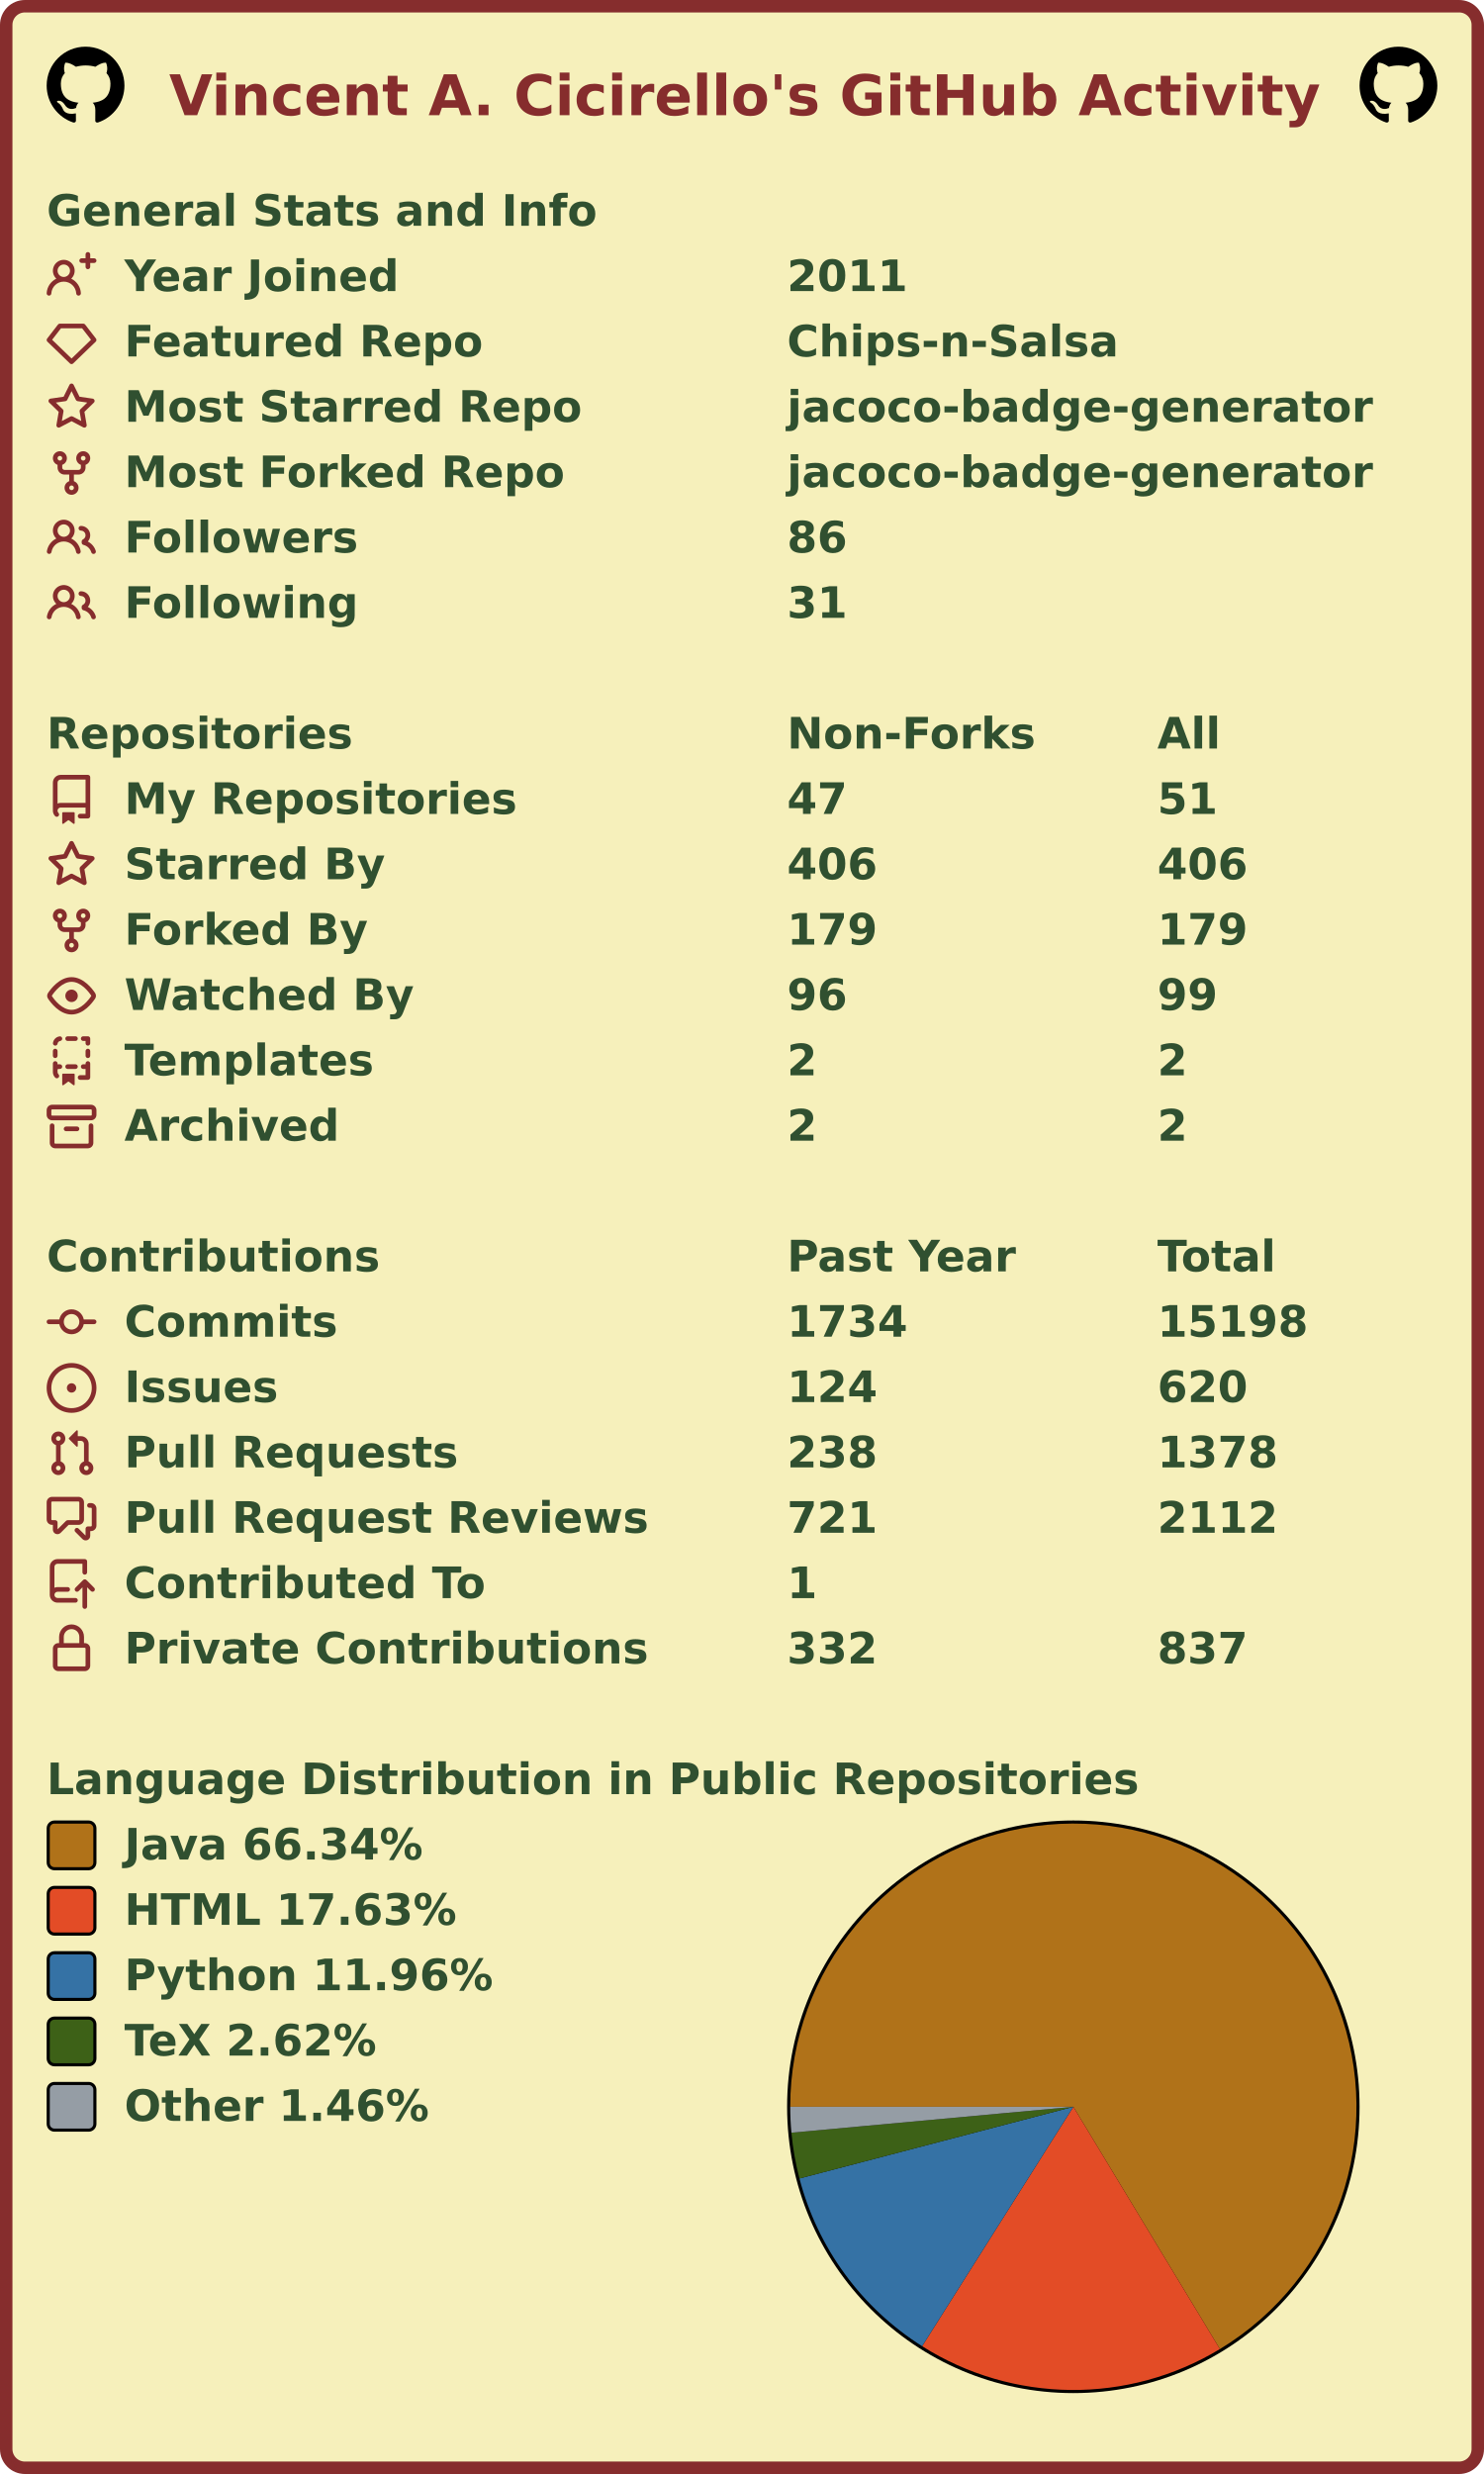
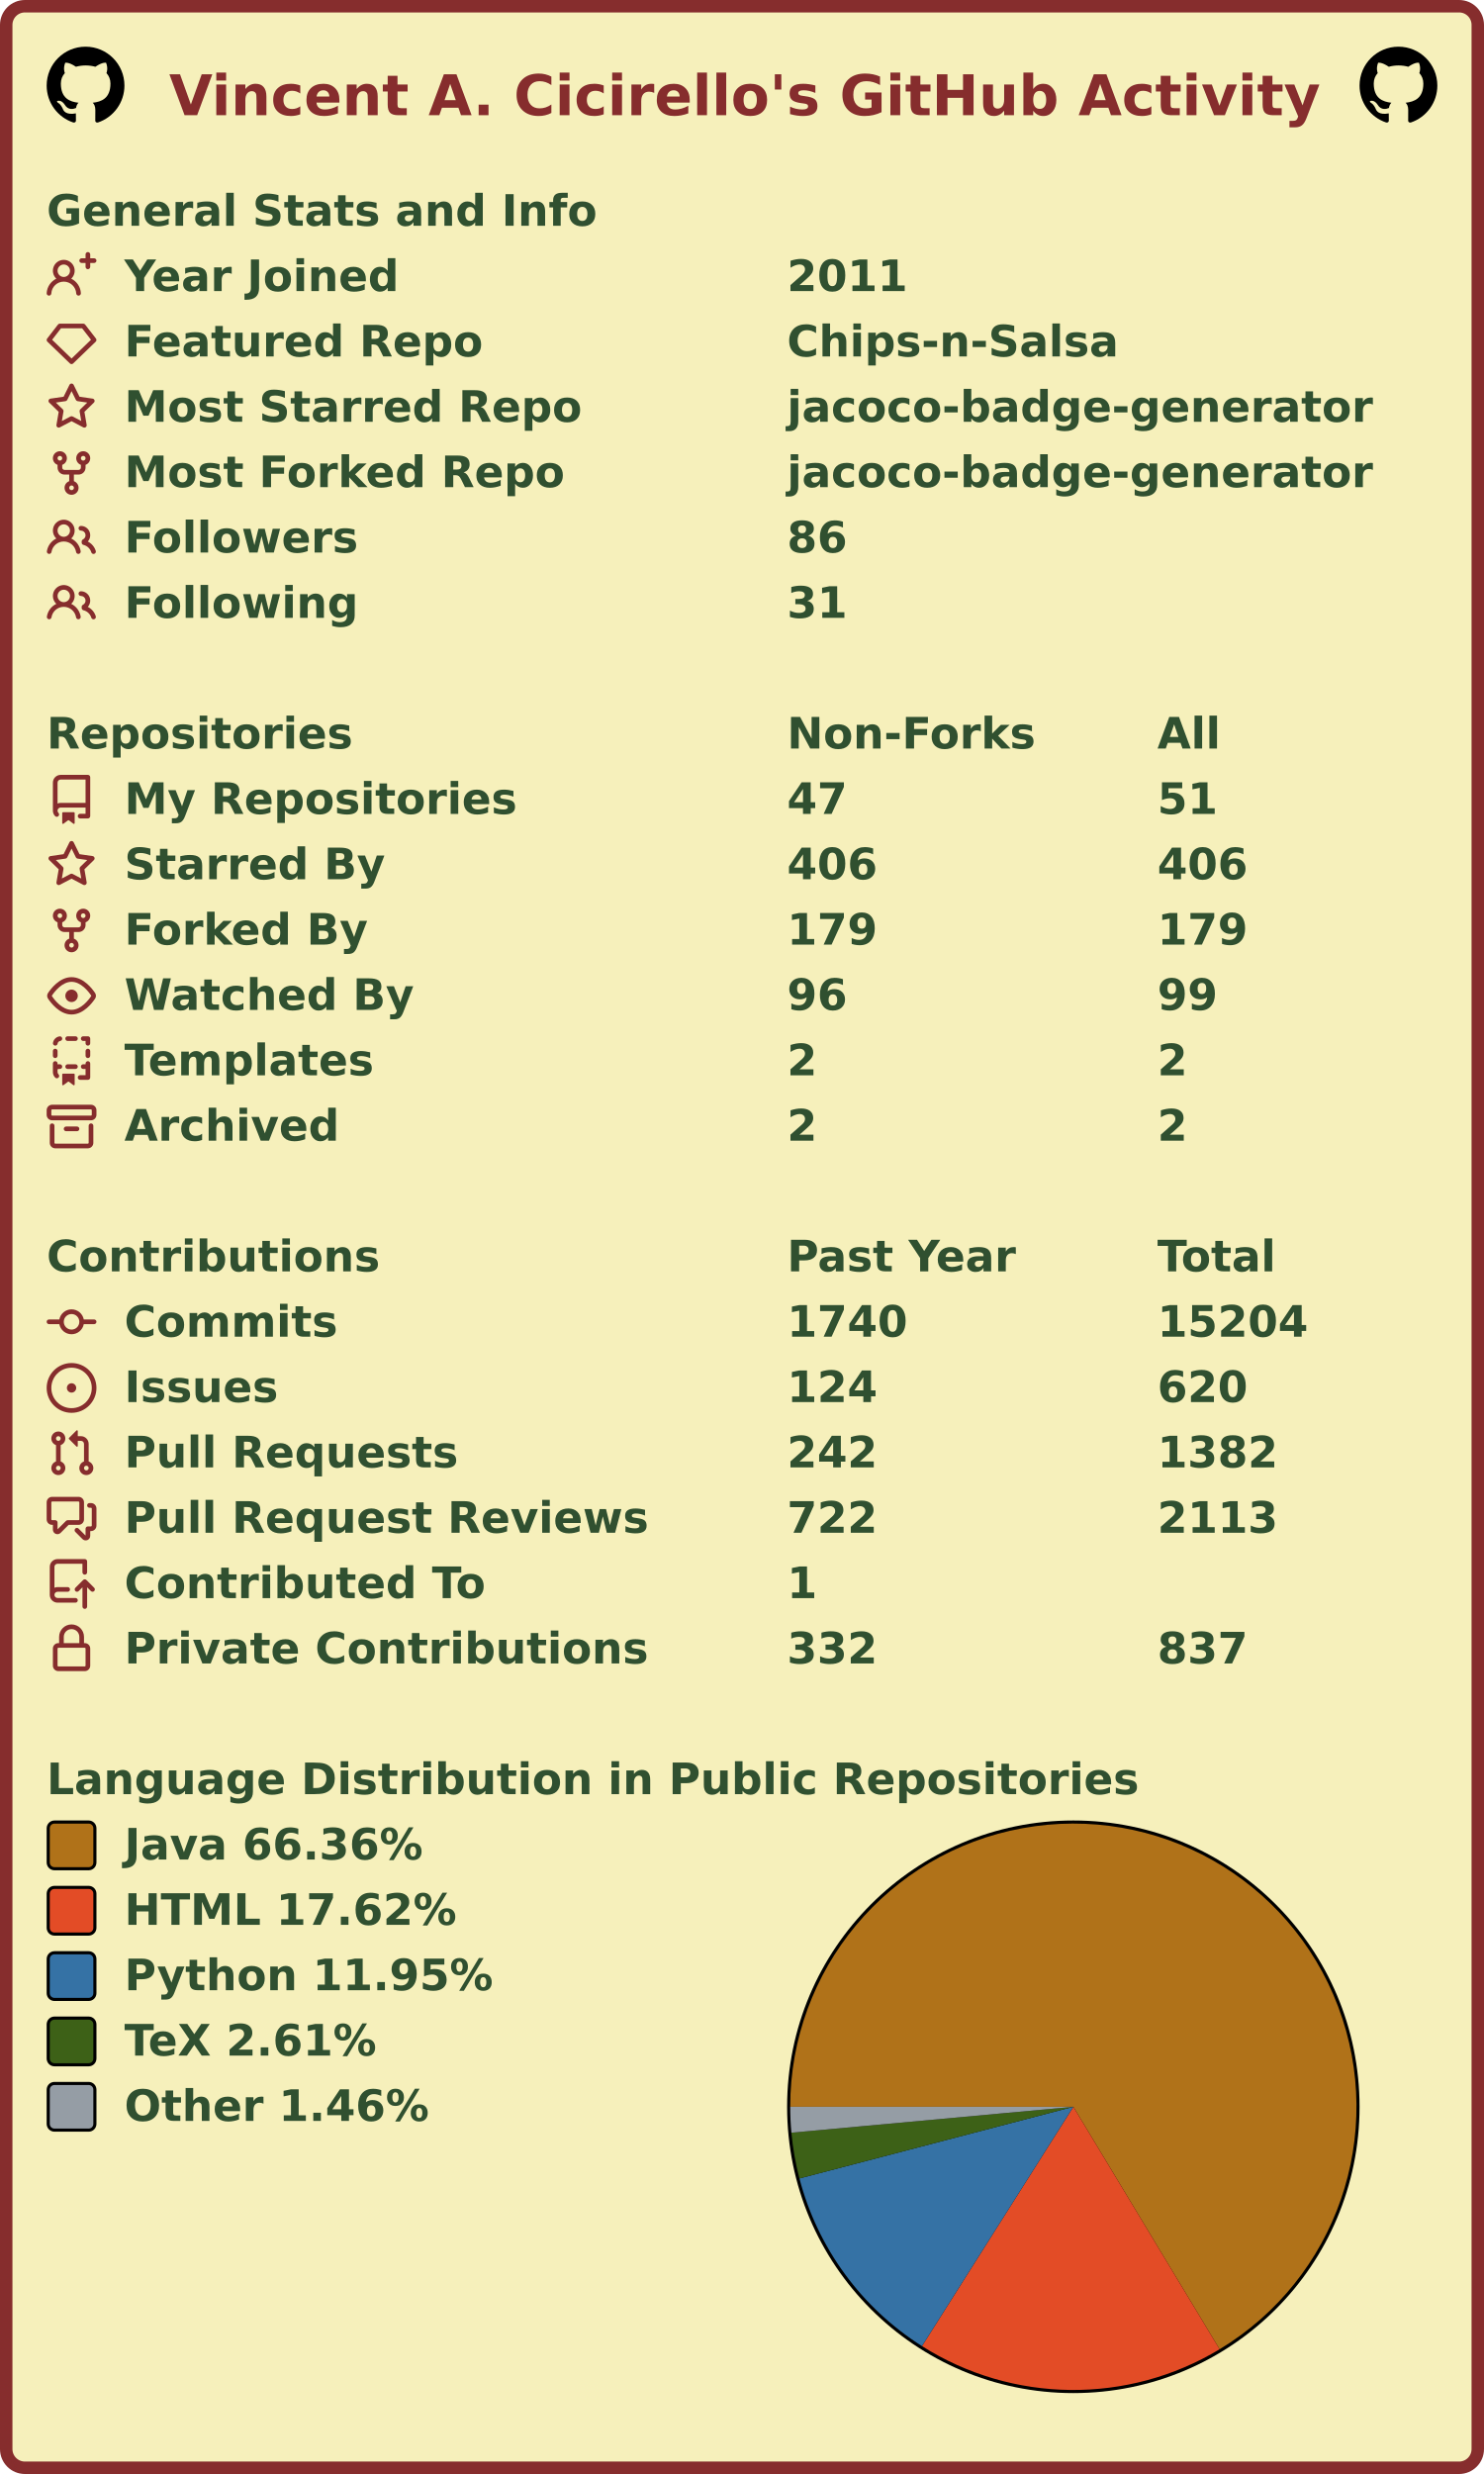
<svg xmlns="http://www.w3.org/2000/svg" width="477" height="795" viewBox="0 0 477 795" lang="en" xml:lang="en">
  <rect x="2" y="2" stroke-width="4" rx="6" width="473" height="791" stroke="#862d2d" fill="#f6f0bb" />
  <g font-weight="600" font-size="110pt" font-family="Verdana,Geneva,DejaVu Sans,sans-serif" text-rendering="geometricPrecision">
    <text x="442" y="301" lengthAdjust="spacingAndGlyphs" textLength="2985" transform="scale(0.123)" fill="#862d2d">Vincent A. Cicirello's GitHub Activity</text>
    <svg x="15" y="15" width="25" height="25" viewBox="0 0 16 16">
      <path fill="#000000" fill-rule="evenodd" d="M8 0C3.58 0 0 3.58 0 8c0 3.54 2.29 6.53 5.47 7.59.4.07.55-.17.55-.38 0-.19-.01-.82-.01-1.49-2.01.37-2.53-.49-2.69-.94-.09-.23-.48-.94-.82-1.13-.28-.15-.68-.52-.01-.53.63-.01 1.08.58 1.23.82.72 1.21 1.87.87 2.33.66.07-.52.28-.87.51-1.07-1.78-.2-3.64-.89-3.64-3.95 0-.87.31-1.59.82-2.15-.08-.2-.36-1.02.08-2.12 0 0 .67-.21 2.2.82.64-.18 1.32-.27 2-.27.68 0 1.36.09 2 .27 1.53-1.04 2.2-.82 2.2-.82.44 1.1.16 1.92.08 2.12.51.56.82 1.27.82 2.15 0 3.07-1.87 3.75-3.65 3.95.29.25.54.73.54 1.48 0 1.07-.01 1.93-.01 2.2 0 .21.15.46.55.38A8.013 8.013 0 0016 8c0-4.42-3.58-8-8-8z" />
    </svg>
    <svg x="437" y="15" width="25" height="25" viewBox="0 0 16 16">
      <path fill="#000000" fill-rule="evenodd" d="M8 0C3.58 0 0 3.58 0 8c0 3.54 2.29 6.53 5.47 7.59.4.07.55-.17.55-.38 0-.19-.01-.82-.01-1.49-2.01.37-2.53-.49-2.69-.94-.09-.23-.48-.94-.82-1.13-.28-.15-.68-.52-.01-.53.63-.01 1.08.58 1.23.82.72 1.21 1.87.87 2.33.66.07-.52.28-.87.51-1.07-1.78-.2-3.64-.89-3.64-3.95 0-.87.31-1.59.82-2.15-.08-.2-.36-1.02.08-2.12 0 0 .67-.21 2.2.82.64-.18 1.32-.27 2-.27.68 0 1.36.09 2 .27 1.53-1.04 2.2-.82 2.2-.82.44 1.1.16 1.92.08 2.12.51.56.82 1.27.82 2.15 0 3.07-1.87 3.75-3.65 3.95.29.25.54.73.54 1.48 0 1.07-.01 1.93-.01 2.2 0 .21.15.46.55.38A8.013 8.013 0 0016 8c0-4.42-3.58-8-8-8z" />
    </svg>
    <g transform="translate(0, 60)" fill="#305030">
      <g transform="translate(15, 0)">
        <g transform="scale(0.095)">
          <text x="0" y="132" textLength="1851" lengthAdjust="spacingAndGlyphs">General Stats and Info</text>
        </g>
      </g>
      <g transform="translate(15, 21)">
        <path fill="#862d2d" fill-rule="evenodd" d="M13.25 0a.75.75 0 01.75.75V2h1.25a.75.75 0 010 1.5H14v1.25a.75.75 0 01-1.5 0V3.5h-1.25a.75.75 0 010-1.5h1.25V.75a.75.75 0 01.75-.75zM5.5 4a2 2 0 100 4 2 2 0 000-4zm2.4 4.548a3.5 3.5 0 10-4.799 0 5.527 5.527 0 00-3.1 4.66.75.75 0 101.498.085A4.01 4.01 0 015.5 9.5a4.01 4.01 0 014.001 3.793.75.75 0 101.498-.086 5.527 5.527 0 00-3.1-4.659z" />
        <g transform="scale(0.095)">
          <text lengthAdjust="spacingAndGlyphs" textLength="932" x="263" y="132">Year Joined</text>
          <text lengthAdjust="spacingAndGlyphs" textLength="420" x="2505" y="132">2011</text>
        </g>
      </g>
      <g transform="translate(15, 42)">
        <path fill="#862d2d" fill-rule="evenodd" d="M3.637 2.291A.75.75 0 014.23 2h7.54a.75.75 0 01.593.291l3.48 4.5a.75.75 0 01-.072.999l-7.25 7a.75.75 0 01-1.042 0l-7.25-7a.75.75 0 01-.072-.999l3.48-4.5zM4.598 3.5L1.754 7.177 8 13.207l6.246-6.03L11.402 3.5H4.598z" />
        <g transform="scale(0.095)">
          <text lengthAdjust="spacingAndGlyphs" textLength="1215" x="263" y="132">Featured Repo</text>
          <text lengthAdjust="spacingAndGlyphs" textLength="1120" x="2505" y="132">Chips-n-Salsa</text>
        </g>
      </g>
      <g transform="translate(15, 63)">
        <path fill="#862d2d" fill-rule="evenodd" d="M8 .25a.75.75 0 01.673.418l1.882 3.815 4.21.612a.75.75 0 01.416 1.279l-3.046 2.97.719 4.192a.75.75 0 01-1.088.791L8 12.347l-3.766 1.98a.75.75 0 01-1.088-.79l.72-4.194L.818 6.374a.75.75 0 01.416-1.28l4.21-.611L7.327.668A.75.75 0 018 .25zm0 2.445L6.615 5.5a.75.75 0 01-.564.41l-3.097.45 2.24 2.184a.75.75 0 01.216.664l-.528 3.084 2.769-1.456a.75.75 0 01.698 0l2.77 1.456-.53-3.084a.75.75 0 01.216-.664l2.24-2.183-3.096-.45a.75.75 0 01-.564-.41L8 2.694v.001z" />
        <g transform="scale(0.095)">
          <text lengthAdjust="spacingAndGlyphs" textLength="1532" x="263" y="132">Most Starred Repo</text>
          <text lengthAdjust="spacingAndGlyphs" textLength="1986" x="2505" y="132">jacoco-badge-generator</text>
        </g>
      </g>
      <g transform="translate(15, 84)">
        <path fill="#862d2d" fill-rule="evenodd" d="M5 3.25a.75.75 0 11-1.5 0 .75.75 0 011.5 0zm0 2.122a2.25 2.25 0 10-1.5 0v.878A2.25 2.25 0 005.75 8.5h1.5v2.128a2.251 2.251 0 101.5 0V8.5h1.5a2.25 2.25 0 002.25-2.25v-.878a2.25 2.25 0 10-1.5 0v.878a.75.75 0 01-.75.75h-4.5A.75.75 0 015 6.25v-.878zm3.75 7.378a.75.75 0 11-1.5 0 .75.75 0 011.5 0zm3-8.75a.75.75 0 100-1.5.75.75 0 000 1.5z" />
        <g transform="scale(0.095)">
          <text lengthAdjust="spacingAndGlyphs" textLength="1485" x="263" y="132">Most Forked Repo</text>
          <text lengthAdjust="spacingAndGlyphs" textLength="1986" x="2505" y="132">jacoco-badge-generator</text>
        </g>
      </g>
      <g transform="translate(15, 105)">
        <path fill="#862d2d" fill-rule="evenodd" d="M5.5 3.5a2 2 0 100 4 2 2 0 000-4zM2 5.5a3.5 3.5 0 115.898 2.549 5.507 5.507 0 013.034 4.084.75.75 0 11-1.482.235 4.001 4.001 0 00-7.9 0 .75.75 0 01-1.482-.236A5.507 5.507 0 013.102 8.05 3.49 3.49 0 012 5.5zM11 4a.75.75 0 100 1.5 1.5 1.5 0 01.666 2.844.75.75 0 00-.416.672v.352a.75.75 0 00.574.73c1.2.289 2.162 1.2 2.522 2.372a.75.75 0 101.434-.44 5.01 5.01 0 00-2.56-3.012A3 3 0 0011 4z" />
        <g transform="scale(0.095)">
          <text lengthAdjust="spacingAndGlyphs" textLength="778" x="263" y="132">Followers</text>
          <text lengthAdjust="spacingAndGlyphs" textLength="210" x="2505" y="132">86</text>
        </g>
      </g>
      <g transform="translate(15, 126)">
        <path fill="#862d2d" fill-rule="evenodd" d="M5.5 3.5a2 2 0 100 4 2 2 0 000-4zM2 5.5a3.5 3.5 0 115.898 2.549 5.507 5.507 0 013.034 4.084.75.75 0 11-1.482.235 4.001 4.001 0 00-7.9 0 .75.75 0 01-1.482-.236A5.507 5.507 0 013.102 8.05 3.49 3.49 0 012 5.5zM11 4a.75.75 0 100 1.5 1.5 1.5 0 01.666 2.844.75.75 0 00-.416.672v.352a.75.75 0 00.574.73c1.2.289 2.162 1.2 2.522 2.372a.75.75 0 101.434-.44 5.01 5.01 0 00-2.56-3.012A3 3 0 0011 4z" />
        <g transform="scale(0.095)">
          <text lengthAdjust="spacingAndGlyphs" textLength="780" x="263" y="132">Following</text>
          <text lengthAdjust="spacingAndGlyphs" textLength="210" x="2505" y="132">31</text>
        </g>
      </g>
    </g>
    <g transform="translate(0, 228)" fill="#305030">
      <g transform="translate(15, 0)">
        <g transform="scale(0.095)">
          <text x="0" y="132" textLength="1020" lengthAdjust="spacingAndGlyphs">Repositories</text>
          <text x="2505" y="132" textLength="832" lengthAdjust="spacingAndGlyphs">Non-Forks</text>
          <text x="3758" y="132" textLength="206" lengthAdjust="spacingAndGlyphs">All</text>
        </g>
      </g>
      <g transform="translate(15, 21)">
        <path fill="#862d2d" fill-rule="evenodd" d="M2 2.5A2.5 2.5 0 014.5 0h8.75a.75.75 0 01.75.75v12.5a.75.75 0 01-.75.75h-2.5a.75.75 0 110-1.5h1.75v-2h-8a1 1 0 00-.714 1.7.75.75 0 01-1.072 1.05A2.495 2.495 0 012 11.5v-9zm10.5-1V9h-8c-.356 0-.694.074-1 .208V2.5a1 1 0 011-1h8zM5 12.25v3.25a.25.25 0 00.4.2l1.45-1.087a.25.25 0 01.3 0L8.6 15.7a.25.25 0 00.4-.2v-3.25a.25.25 0 00-.25-.25h-3.5a.25.25 0 00-.25.25z" />
        <g transform="scale(0.095)">
          <text lengthAdjust="spacingAndGlyphs" textLength="1312" x="263" y="132">My Repositories</text>
          <text lengthAdjust="spacingAndGlyphs" textLength="210" x="2505" y="132">47</text>
          <text lengthAdjust="spacingAndGlyphs" textLength="210" x="3758" y="132">51</text>
        </g>
      </g>
      <g transform="translate(15, 42)">
        <path fill="#862d2d" fill-rule="evenodd" d="M8 .25a.75.75 0 01.673.418l1.882 3.815 4.21.612a.75.75 0 01.416 1.279l-3.046 2.97.719 4.192a.75.75 0 01-1.088.791L8 12.347l-3.766 1.98a.75.75 0 01-1.088-.79l.72-4.194L.818 6.374a.75.75 0 01.416-1.28l4.21-.611L7.327.668A.75.75 0 018 .25zm0 2.445L6.615 5.5a.75.75 0 01-.564.41l-3.097.45 2.24 2.184a.75.75 0 01.216.664l-.528 3.084 2.769-1.456a.75.75 0 01.698 0l2.77 1.456-.53-3.084a.75.75 0 01.216-.664l2.24-2.183-3.096-.45a.75.75 0 01-.564-.41L8 2.694v.001z" />
        <g transform="scale(0.095)">
          <text lengthAdjust="spacingAndGlyphs" textLength="874" x="263" y="132">Starred By</text>
          <text lengthAdjust="spacingAndGlyphs" textLength="315" x="2505" y="132">406</text>
          <text lengthAdjust="spacingAndGlyphs" textLength="315" x="3758" y="132">406</text>
        </g>
      </g>
      <g transform="translate(15, 63)">
        <path fill="#862d2d" fill-rule="evenodd" d="M5 3.25a.75.75 0 11-1.5 0 .75.75 0 011.5 0zm0 2.122a2.25 2.25 0 10-1.5 0v.878A2.25 2.25 0 005.75 8.5h1.5v2.128a2.251 2.251 0 101.5 0V8.5h1.5a2.25 2.25 0 002.25-2.25v-.878a2.25 2.25 0 10-1.5 0v.878a.75.75 0 01-.75.75h-4.5A.75.75 0 015 6.25v-.878zm3.75 7.378a.75.75 0 11-1.5 0 .75.75 0 011.5 0zm3-8.75a.75.75 0 100-1.5.75.75 0 000 1.5z" />
        <g transform="scale(0.095)">
          <text lengthAdjust="spacingAndGlyphs" textLength="828" x="263" y="132">Forked By</text>
          <text lengthAdjust="spacingAndGlyphs" textLength="315" x="2505" y="132">179</text>
          <text lengthAdjust="spacingAndGlyphs" textLength="315" x="3758" y="132">179</text>
        </g>
      </g>
      <g transform="translate(15, 84)">
        <path fill="#862d2d" fill-rule="evenodd" d="M1.679 7.932c.412-.621 1.242-1.75 2.366-2.717C5.175 4.242 6.527 3.5 8 3.5c1.473 0 2.824.742 3.955 1.715 1.124.967 1.954 2.096 2.366 2.717a.119.119 0 010 .136c-.412.621-1.242 1.75-2.366 2.717C10.825 11.758 9.473 12.5 8 12.5c-1.473 0-2.824-.742-3.955-1.715C2.92 9.818 2.09 8.69 1.679 8.068a.119.119 0 010-.136zM8 2c-1.981 0-3.67.992-4.933 2.078C1.797 5.169.88 6.423.43 7.1a1.619 1.619 0 000 1.798c.45.678 1.367 1.932 2.637 3.024C4.329 13.008 6.019 14 8 14c1.981 0 3.67-.992 4.933-2.078 1.27-1.091 2.187-2.345 2.637-3.023a1.619 1.619 0 000-1.798c-.45-.678-1.367-1.932-2.637-3.023C11.671 2.992 9.981 2 8 2zm0 8a2 2 0 100-4 2 2 0 000 4z" />
        <g transform="scale(0.095)">
          <text lengthAdjust="spacingAndGlyphs" textLength="993" x="263" y="132">Watched By</text>
          <text lengthAdjust="spacingAndGlyphs" textLength="210" x="2505" y="132">96</text>
          <text lengthAdjust="spacingAndGlyphs" textLength="210" x="3758" y="132">99</text>
        </g>
      </g>
      <g transform="translate(15, 105)">
        <path fill="#862d2d" fill-rule="evenodd" d="M6 .75A.75.75 0 016.75 0h2.5a.75.75 0 010 1.5h-2.5A.75.75 0 016 .75zm5 0a.75.75 0 01.75-.75h1.5a.75.75 0 01.75.75v1.5a.75.75 0 01-1.5 0V1.5h-.75A.75.75 0 0111 .75zM4.992.662a.75.75 0 01-.636.848c-.436.063-.783.41-.846.846a.75.75 0 01-1.485-.212A2.501 2.501 0 014.144.025a.75.75 0 01.848.637zM2.75 4a.75.75 0 01.75.75v1.5a.75.75 0 01-1.5 0v-1.5A.75.75 0 012.75 4zm10.5 0a.75.75 0 01.75.75v1.5a.75.75 0 01-1.5 0v-1.5a.75.75 0 01.75-.75zM2.75 8a.75.75 0 01.75.75v.268A1.72 1.72 0 013.75 9h.5a.75.75 0 010 1.5h-.5a.25.25 0 00-.25.25v.75c0 .28.114.532.3.714a.75.75 0 01-1.05 1.072A2.495 2.495 0 012 11.5V8.75A.75.75 0 012.75 8zm10.5 0a.75.75 0 01.75.75v4.5a.75.75 0 01-.75.75h-2.5a.75.75 0 010-1.5h1.75v-2h-.75a.75.75 0 010-1.5h.75v-.25a.75.75 0 01.75-.75zM6 9.75A.75.75 0 016.75 9h2.5a.75.75 0 010 1.5h-2.5A.75.75 0 016 9.75zm-1 2.5v3.25a.25.25 0 00.4.2l1.45-1.087a.25.25 0 01.3 0L8.6 15.7a.25.25 0 00.4-.2v-3.25a.25.25 0 00-.25-.25h-3.5a.25.25 0 00-.25.25z" />
        <g transform="scale(0.095)">
          <text lengthAdjust="spacingAndGlyphs" textLength="868" x="263" y="132">Templates</text>
          <text lengthAdjust="spacingAndGlyphs" textLength="105" x="2505" y="132">2</text>
          <text lengthAdjust="spacingAndGlyphs" textLength="105" x="3758" y="132">2</text>
        </g>
      </g>
      <g transform="translate(15, 126)">
        <path fill="#862d2d" fill-rule="evenodd" d="M1.75 2.5a.25.25 0 00-.25.25v1.5c0 .138.112.25.25.25h12.5a.25.25 0 00.25-.25v-1.5a.25.25 0 00-.25-.25H1.75zM0 2.75C0 1.784.784 1 1.75 1h12.5c.966 0 1.75.784 1.75 1.75v1.5A1.75 1.75 0 0114.25 6H1.75A1.75 1.75 0 010 4.25v-1.5zM1.75 7a.75.75 0 01.75.75v5.5c0 .138.112.25.25.25h10.5a.25.25 0 00.25-.25v-5.5a.75.75 0 111.5 0v5.5A1.75 1.75 0 0113.25 15H2.75A1.75 1.75 0 011 13.25v-5.5A.75.75 0 011.75 7zm4.5 1a.75.75 0 000 1.5h3.5a.75.75 0 100-1.5h-3.5z" />
        <g transform="scale(0.095)">
          <text lengthAdjust="spacingAndGlyphs" textLength="726" x="263" y="132">Archived</text>
          <text lengthAdjust="spacingAndGlyphs" textLength="105" x="2505" y="132">2</text>
          <text lengthAdjust="spacingAndGlyphs" textLength="105" x="3758" y="132">2</text>
        </g>
      </g>
    </g>
    <g transform="translate(0, 396)" fill="#305030">
      <g transform="translate(15, 0)">
        <g transform="scale(0.095)">
          <text x="0" y="132" textLength="1112" lengthAdjust="spacingAndGlyphs">Contributions</text>
          <text x="2505" y="132" textLength="774" lengthAdjust="spacingAndGlyphs">Past Year</text>
          <text x="3758" y="132" textLength="414" lengthAdjust="spacingAndGlyphs">Total</text>
        </g>
      </g>
      <g transform="translate(15, 21)">
        <path fill="#862d2d" fill-rule="evenodd" d="M10.5 7.75a2.5 2.5 0 11-5 0 2.5 2.5 0 015 0zm1.43.75a4.002 4.002 0 01-7.86 0H.75a.75.75 0 110-1.5h3.32a4.001 4.001 0 017.86 0h3.32a.75.75 0 110 1.5h-3.32z" />
        <g transform="scale(0.095)">
          <text lengthAdjust="spacingAndGlyphs" textLength="734" x="263" y="132">Commits</text>
-           <text lengthAdjust="spacingAndGlyphs" textLength="420" x="2505" y="132">1734</text>
-           <text lengthAdjust="spacingAndGlyphs" textLength="525" x="3758" y="132">15198</text>
+           <text lengthAdjust="spacingAndGlyphs" textLength="420" x="2505" y="132">1740</text>
+           <text lengthAdjust="spacingAndGlyphs" textLength="525" x="3758" y="132">15204</text>
        </g>
      </g>
      <g transform="translate(15, 42)">
        <path fill="#862d2d" d="M8 9.5a1.5 1.5 0 100-3 1.5 1.5 0 000 3z" />
        <path fill="#862d2d" fill-rule="evenodd" d="M8 0a8 8 0 100 16A8 8 0 008 0zM1.5 8a6.5 6.5 0 1113 0 6.5 6.5 0 01-13 0z" />
        <g transform="scale(0.095)">
          <text lengthAdjust="spacingAndGlyphs" textLength="512" x="263" y="132">Issues</text>
          <text lengthAdjust="spacingAndGlyphs" textLength="315" x="2505" y="132">124</text>
          <text lengthAdjust="spacingAndGlyphs" textLength="315" x="3758" y="132">620</text>
        </g>
      </g>
      <g transform="translate(15, 63)">
        <path fill="#862d2d" fill-rule="evenodd" d="M7.177 3.073L9.573.677A.25.25 0 0110 .854v4.792a.25.25 0 01-.427.177L7.177 3.427a.25.25 0 010-.354zM3.75 2.5a.75.75 0 100 1.5.75.75 0 000-1.5zm-2.25.75a2.25 2.25 0 113 2.122v5.256a2.251 2.251 0 11-1.5 0V5.372A2.25 2.25 0 011.5 3.25zM11 2.5h-1V4h1a1 1 0 011 1v5.628a2.251 2.251 0 101.5 0V5A2.5 2.5 0 0011 2.5zm1 10.25a.75.75 0 111.5 0 .75.75 0 01-1.5 0zM3.75 12a.75.75 0 100 1.5.75.75 0 000-1.5z" />
        <g transform="scale(0.095)">
          <text lengthAdjust="spacingAndGlyphs" textLength="1113" x="263" y="132">Pull Requests</text>
-           <text lengthAdjust="spacingAndGlyphs" textLength="315" x="2505" y="132">238</text>
-           <text lengthAdjust="spacingAndGlyphs" textLength="420" x="3758" y="132">1378</text>
+           <text lengthAdjust="spacingAndGlyphs" textLength="315" x="2505" y="132">242</text>
+           <text lengthAdjust="spacingAndGlyphs" textLength="420" x="3758" y="132">1382</text>
        </g>
      </g>
      <g transform="translate(15, 84)">
        <path fill="#862d2d" fill-rule="evenodd" d="M1.5 2.75a.25.25 0 01.25-.25h8.5a.25.25 0 01.25.25v5.5a.25.25 0 01-.25.25h-3.5a.75.75 0 00-.53.22L3.5 11.44V9.25a.75.75 0 00-.75-.75h-1a.25.25 0 01-.25-.25v-5.5zM1.75 1A1.75 1.75 0 000 2.75v5.5C0 9.216.784 10 1.75 10H2v1.543a1.457 1.457 0 002.487 1.03L7.061 10h3.189A1.75 1.75 0 0012 8.25v-5.5A1.75 1.75 0 0010.25 1h-8.5zM14.5 4.75a.25.25 0 00-.25-.25h-.5a.75.75 0 110-1.5h.5c.966 0 1.75.784 1.75 1.75v5.5A1.75 1.75 0 0114.25 12H14v1.543a1.457 1.457 0 01-2.487 1.03L9.22 12.28a.75.75 0 111.06-1.06l2.22 2.22v-2.19a.75.75 0 01.75-.75h1a.25.25 0 00.25-.25v-5.5z" />
        <g transform="scale(0.095)">
          <text lengthAdjust="spacingAndGlyphs" textLength="1762" x="263" y="132">Pull Request Reviews</text>
-           <text lengthAdjust="spacingAndGlyphs" textLength="315" x="2505" y="132">721</text>
-           <text lengthAdjust="spacingAndGlyphs" textLength="420" x="3758" y="132">2112</text>
+           <text lengthAdjust="spacingAndGlyphs" textLength="315" x="2505" y="132">722</text>
+           <text lengthAdjust="spacingAndGlyphs" textLength="420" x="3758" y="132">2113</text>
        </g>
      </g>
      <g transform="translate(15, 105)">
        <path fill="#862d2d" fill-rule="evenodd" d="M1 2.5A2.5 2.5 0 013.5 0h8.75a.75.75 0 01.75.75v3.5a.75.75 0 01-1.5 0V1.5h-8a1 1 0 00-1 1v6.708A2.492 2.492 0 013.5 9h3.25a.75.75 0 010 1.5H3.5a1 1 0 100 2h5.75a.75.75 0 010 1.5H3.5A2.5 2.5 0 011 11.5v-9zm13.23 7.79a.75.75 0 001.06-1.06l-2.505-2.505a.75.75 0 00-1.06 0L9.22 9.229a.75.75 0 001.06 1.061l1.225-1.224v6.184a.75.75 0 001.5 0V9.066l1.224 1.224z" />
        <g transform="scale(0.095)">
          <text lengthAdjust="spacingAndGlyphs" textLength="1234" x="263" y="132">Contributed To</text>
          <text lengthAdjust="spacingAndGlyphs" textLength="105" x="2505" y="132">1</text>
        </g>
      </g>
      <g transform="translate(15, 126)">
        <path fill="#862d2d" fill-rule="evenodd" d="M4 4v2h-.25A1.75 1.75 0 002 7.75v5.5c0 .966.784 1.75 1.75 1.75h8.5A1.75 1.75 0 0014 13.25v-5.5A1.75 1.75 0 0012.25 6H12V4a4 4 0 10-8 0zm6.5 2V4a2.5 2.5 0 00-5 0v2h5zM12 7.5h.25a.25.25 0 01.25.25v5.5a.25.25 0 01-.25.25h-8.5a.25.25 0 01-.25-.25v-5.5a.25.25 0 01.25-.25H12z" />
        <g transform="scale(0.095)">
          <text lengthAdjust="spacingAndGlyphs" textLength="1742" x="263" y="132">Private Contributions</text>
          <text lengthAdjust="spacingAndGlyphs" textLength="315" x="2505" y="132">332</text>
          <text lengthAdjust="spacingAndGlyphs" textLength="315" x="3758" y="132">837</text>
        </g>
      </g>
    </g>
    <g transform="translate(0, 564)" fill="#305030">
      <g transform="translate(15, 0)">
        <g transform="scale(0.095)">
          <text x="0" y="132" textLength="3652" lengthAdjust="spacingAndGlyphs">Language Distribution in Public Repositories</text>
        </g>
      </g>
      <g transform="translate(253, 21)">
        <circle cx="92" cy="92" r="92" fill="#000000" />
      </g>
      <g transform="translate(254, 22)">
        <g>
-           <path fill-rule="evenodd" fill="#b07219" d="M 0.0,91 A 91 91 0 1 1 138.114 168.854 L 91,91 Z" />
-           <path fill-rule="evenodd" fill="#e34c26" d="M 138.114,168.854 A 91 91 0 0 1 42.391 167.929 L 91,91 Z" />
-           <path fill-rule="evenodd" fill="#3572A5" d="M 42.391,167.929 A 91 91 0 0 1 2.965 114.042 L 91,91 Z" />
-           <path fill-rule="evenodd" fill="#3D6117" d="M 2.965,114.042 A 91 91 0 0 1 0.382 99.324 L 91,91 Z" />
-           <path fill-rule="evenodd" fill="#959da5" d="M 0.382,99.324 A 91 91 0 0 1 0.0 91 L 91,91 Z" />
+           <path fill-rule="evenodd" fill="#b07219" d="M 0.0,91 A 91 91 0 1 1 138.015 168.914 L 91,91 Z" />
+           <path fill-rule="evenodd" fill="#e34c26" d="M 138.015,168.914 A 91 91 0 0 1 42.344 167.9 L 91,91 Z" />
+           <path fill-rule="evenodd" fill="#3572A5" d="M 42.344,167.9 A 91 91 0 0 1 2.962 114.028 L 91,91 Z" />
+           <path fill-rule="evenodd" fill="#3D6117" d="M 2.962,114.028 A 91 91 0 0 1 0.381 99.319 L 91,91 Z" />
+           <path fill-rule="evenodd" fill="#959da5" d="M 0.381,99.319 A 91 91 0 0 1 0.0 91 L 91,91 Z" />
          <animateTransform attributeName="transform" attributeType="XML" type="rotate" from="0 91 91" to="360 91 91" dur="10s" repeatCount="indefinite" />
        </g>
      </g>
      <g transform="translate(15, 21)">
        <rect x="0.5" y="0.5" rx="2" width="15" height="15" fill="#b07219" stroke-width="1" stroke="#000000" />
-         <text transform="scale(0.095)" x="263" y="132" textLength="1038" lengthAdjust="spacingAndGlyphs">Java 66.34%</text>
+         <text transform="scale(0.095)" x="263" y="132" textLength="1038" lengthAdjust="spacingAndGlyphs">Java 66.36%</text>
      </g>
      <g transform="translate(15, 42)">
        <rect x="0.5" y="0.5" rx="2" width="15" height="15" fill="#e34c26" stroke-width="1" stroke="#000000" />
-         <text transform="scale(0.095)" x="263" y="132" textLength="1142" lengthAdjust="spacingAndGlyphs">HTML 17.63%</text>
+         <text transform="scale(0.095)" x="263" y="132" textLength="1142" lengthAdjust="spacingAndGlyphs">HTML 17.62%</text>
      </g>
      <g transform="translate(15, 63)">
        <rect x="0.5" y="0.5" rx="2" width="15" height="15" fill="#3572A5" stroke-width="1" stroke="#000000" />
-         <text transform="scale(0.095)" x="263" y="132" textLength="1254" lengthAdjust="spacingAndGlyphs">Python 11.96%</text>
+         <text transform="scale(0.095)" x="263" y="132" textLength="1254" lengthAdjust="spacingAndGlyphs">Python 11.95%</text>
      </g>
      <g transform="translate(15, 84)">
        <rect x="0.5" y="0.5" rx="2" width="15" height="15" fill="#3D6117" stroke-width="1" stroke="#000000" />
-         <text transform="scale(0.095)" x="263" y="132" textLength="894" lengthAdjust="spacingAndGlyphs">TeX 2.62%</text>
+         <text transform="scale(0.095)" x="263" y="132" textLength="894" lengthAdjust="spacingAndGlyphs">TeX 2.61%</text>
      </g>
      <g transform="translate(15, 105)">
        <rect x="0.5" y="0.5" rx="2" width="15" height="15" fill="#959da5" stroke-width="1" stroke="#000000" />
        <text transform="scale(0.095)" x="263" y="132" textLength="1047" lengthAdjust="spacingAndGlyphs">Other 1.46%</text>
      </g>
    </g>
  </g>
</svg>
